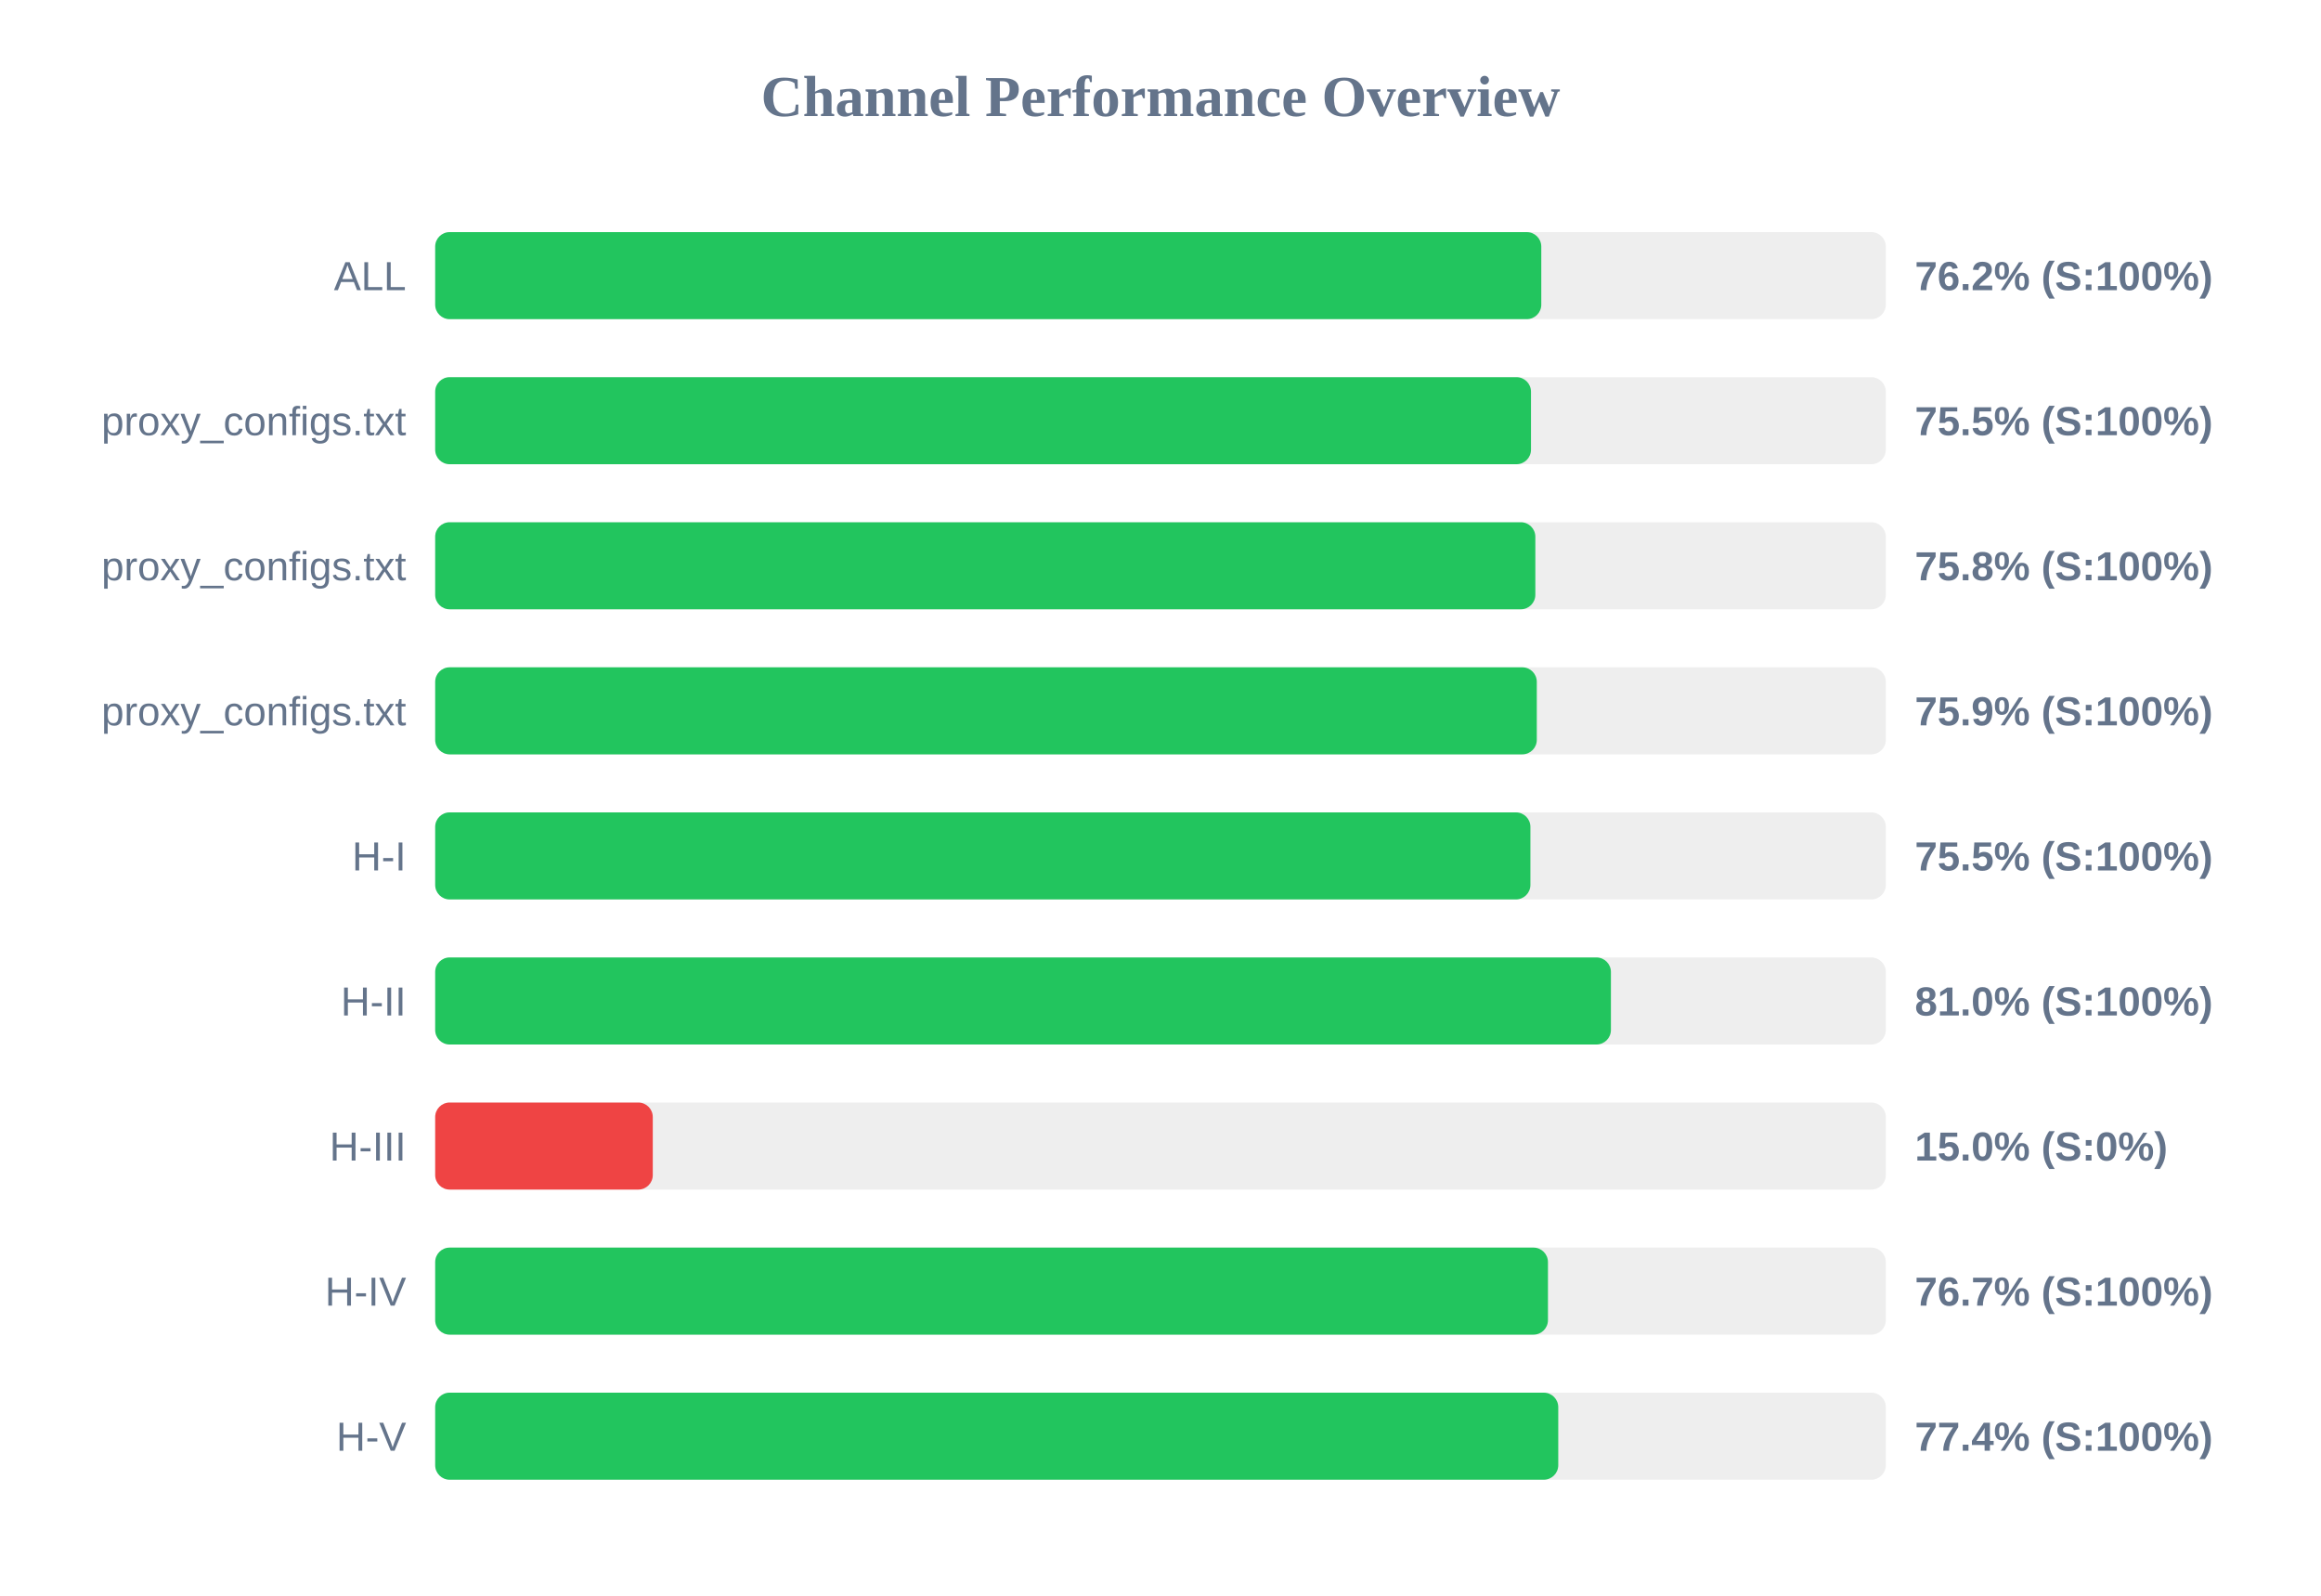
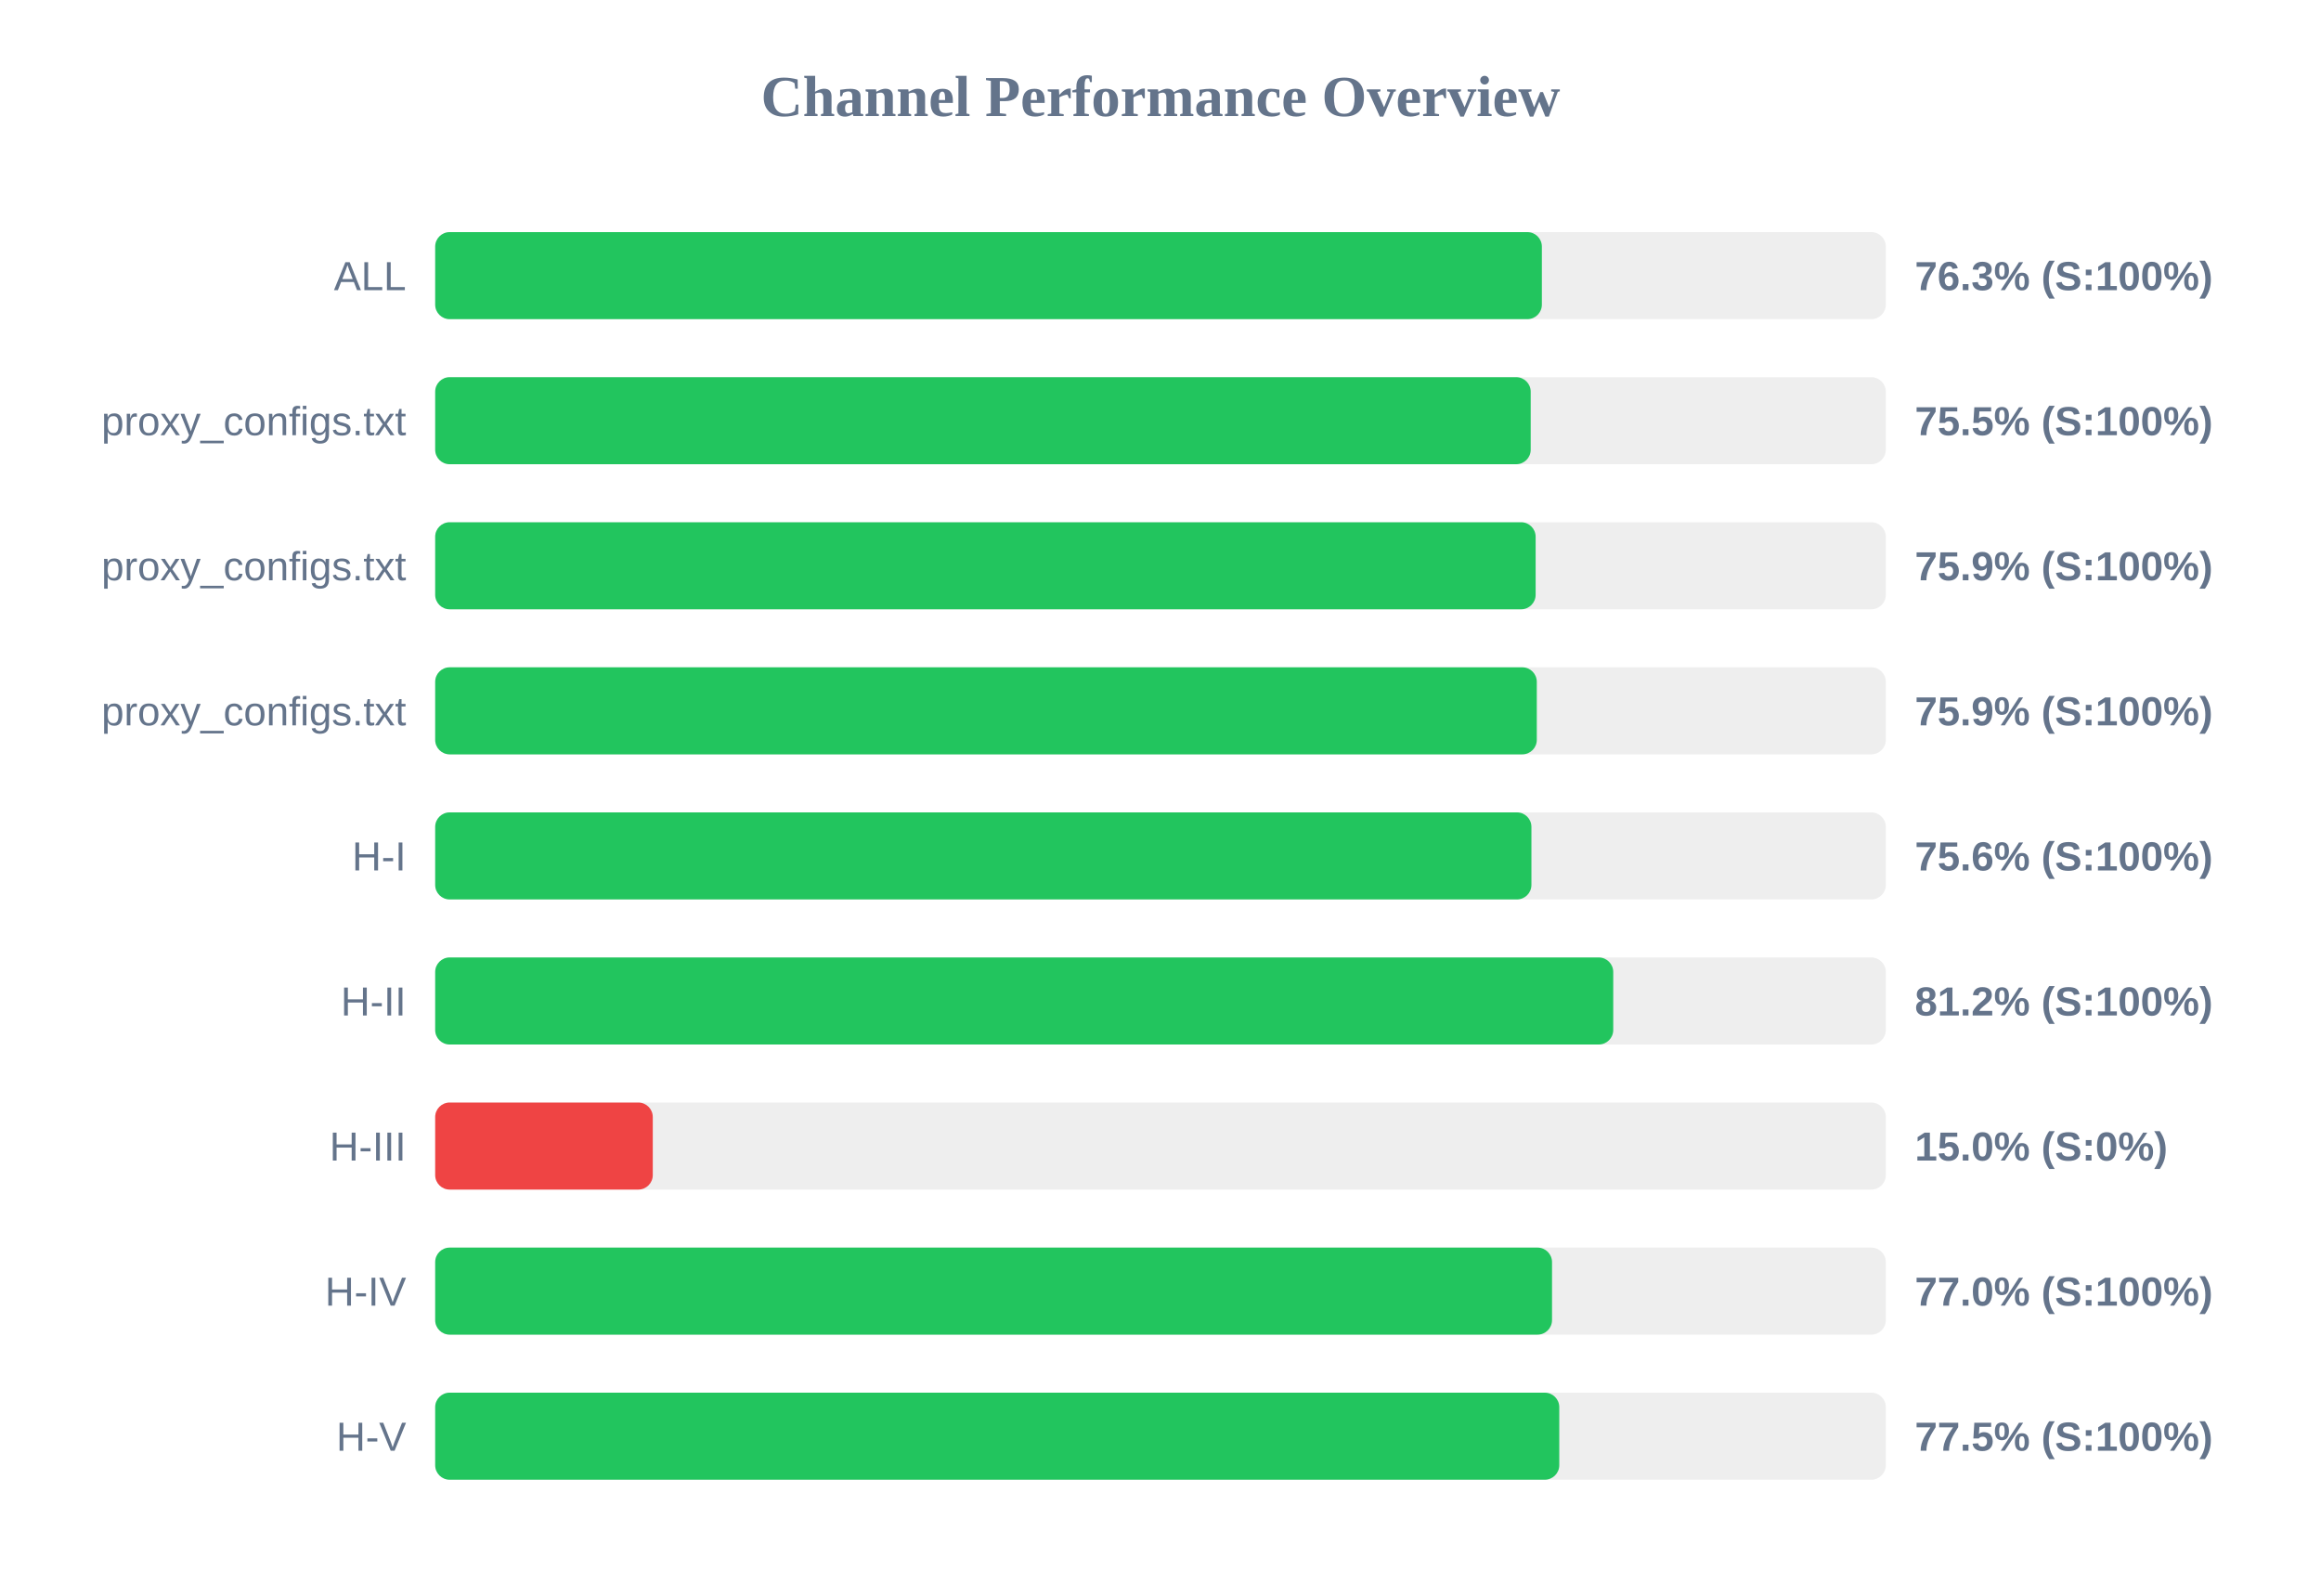
<svg xmlns="http://www.w3.org/2000/svg" width="800" height="550" version="1.1">
  <style>
        .row { font: 14px Arial; fill: #64748b; }
        .score { font: bold 14px Arial; fill: #64748b; }
    </style>
  <text x="400" y="40" text-anchor="middle" font-size="20px" font-weight="bold" fill="#64748b">Channel Performance Overview</text>
  <rect x="150" y="80" width="500" height="30" fill="#eee" rx="5" />
-   <rect x="150" y="80" width="381.25" height="30" fill="#22c55e" rx="5" />
+   <rect x="150" y="80" width="381.45" height="30" fill="#22c55e" rx="5" />
  <text x="140" y="100" text-anchor="end" class="row">ALL</text>
-   <text x="660" y="100" text-anchor="start" class="score">76.2% (S:100%)</text>
+   <text x="660" y="100" text-anchor="start" class="score">76.3% (S:100%)</text>
  <rect x="150" y="130" width="500" height="30" fill="#eee" rx="5" />
-   <rect x="150" y="130" width="377.7" height="30" fill="#22c55e" rx="5" />
+   <rect x="150" y="130" width="377.6" height="30" fill="#22c55e" rx="5" />
  <text x="140" y="150" text-anchor="end" class="row">proxy_configs.txt</text>
  <text x="660" y="150" text-anchor="start" class="score">75.5% (S:100%)</text>
  <rect x="150" y="180" width="500" height="30" fill="#eee" rx="5" />
-   <rect x="150" y="180" width="379.2" height="30" fill="#22c55e" rx="5" />
+   <rect x="150" y="180" width="379.3" height="30" fill="#22c55e" rx="5" />
  <text x="140" y="200" text-anchor="end" class="row">proxy_configs.txt</text>
-   <text x="660" y="200" text-anchor="start" class="score">75.8% (S:100%)</text>
+   <text x="660" y="200" text-anchor="start" class="score">75.9% (S:100%)</text>
  <rect x="150" y="230" width="500" height="30" fill="#eee" rx="5" />
  <rect x="150" y="230" width="379.7" height="30" fill="#22c55e" rx="5" />
  <text x="140" y="250" text-anchor="end" class="row">proxy_configs.txt</text>
  <text x="660" y="250" text-anchor="start" class="score">75.9% (S:100%)</text>
  <rect x="150" y="280" width="500" height="30" fill="#eee" rx="5" />
-   <rect x="150" y="280" width="377.5" height="30" fill="#22c55e" rx="5" />
+   <rect x="150" y="280" width="377.85" height="30" fill="#22c55e" rx="5" />
  <text x="140" y="300" text-anchor="end" class="row">H-I</text>
-   <text x="660" y="300" text-anchor="start" class="score">75.5% (S:100%)</text>
+   <text x="660" y="300" text-anchor="start" class="score">75.6% (S:100%)</text>
  <rect x="150" y="330" width="500" height="30" fill="#eee" rx="5" />
-   <rect x="150" y="330" width="405.25" height="30" fill="#22c55e" rx="5" />
+   <rect x="150" y="330" width="406.05" height="30" fill="#22c55e" rx="5" />
  <text x="140" y="350" text-anchor="end" class="row">H-II</text>
-   <text x="660" y="350" text-anchor="start" class="score">81.0% (S:100%)</text>
+   <text x="660" y="350" text-anchor="start" class="score">81.2% (S:100%)</text>
  <rect x="150" y="380" width="500" height="30" fill="#eee" rx="5" />
  <rect x="150" y="380" width="75.0" height="30" fill="#ef4444" rx="5" />
  <text x="140" y="400" text-anchor="end" class="row">H-III</text>
  <text x="660" y="400" text-anchor="start" class="score">15.0% (S:0%)</text>
  <rect x="150" y="430" width="500" height="30" fill="#eee" rx="5" />
-   <rect x="150" y="430" width="383.55" height="30" fill="#22c55e" rx="5" />
+   <rect x="150" y="430" width="384.95" height="30" fill="#22c55e" rx="5" />
  <text x="140" y="450" text-anchor="end" class="row">H-IV</text>
-   <text x="660" y="450" text-anchor="start" class="score">76.7% (S:100%)</text>
+   <text x="660" y="450" text-anchor="start" class="score">77.0% (S:100%)</text>
  <rect x="150" y="480" width="500" height="30" fill="#eee" rx="5" />
-   <rect x="150" y="480" width="387.1" height="30" fill="#22c55e" rx="5" />
+   <rect x="150" y="480" width="387.45" height="30" fill="#22c55e" rx="5" />
  <text x="140" y="500" text-anchor="end" class="row">H-V</text>
-   <text x="660" y="500" text-anchor="start" class="score">77.4% (S:100%)</text>
+   <text x="660" y="500" text-anchor="start" class="score">77.5% (S:100%)</text>
</svg>
